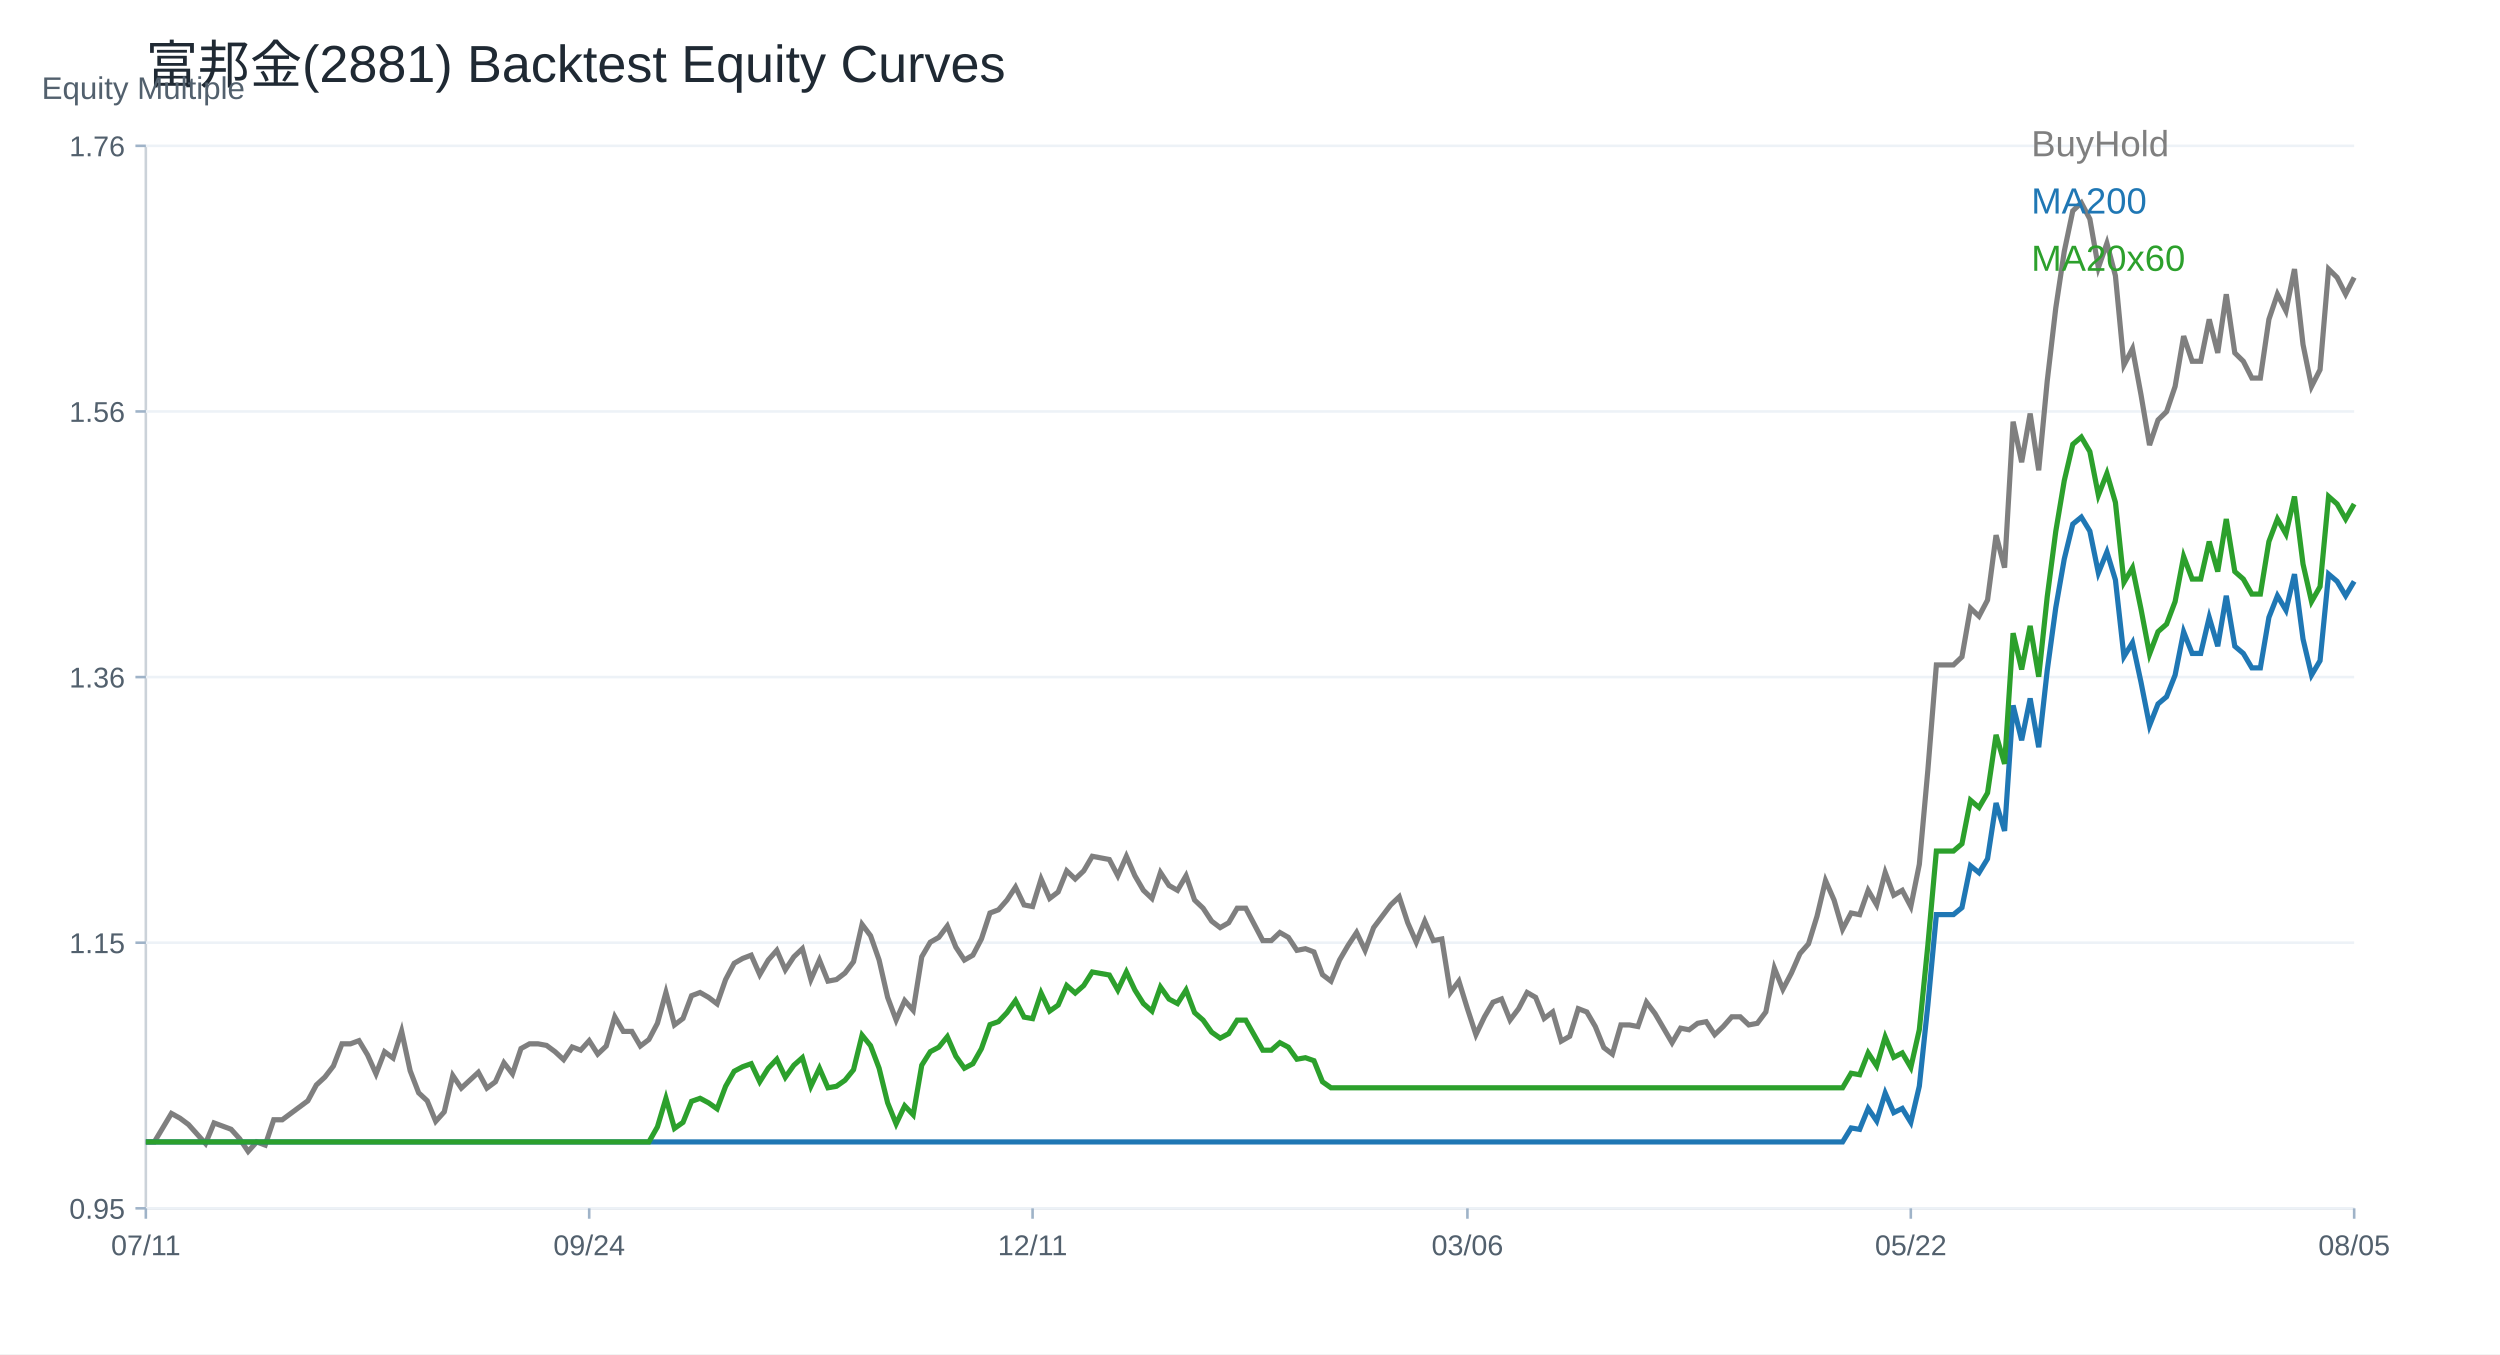
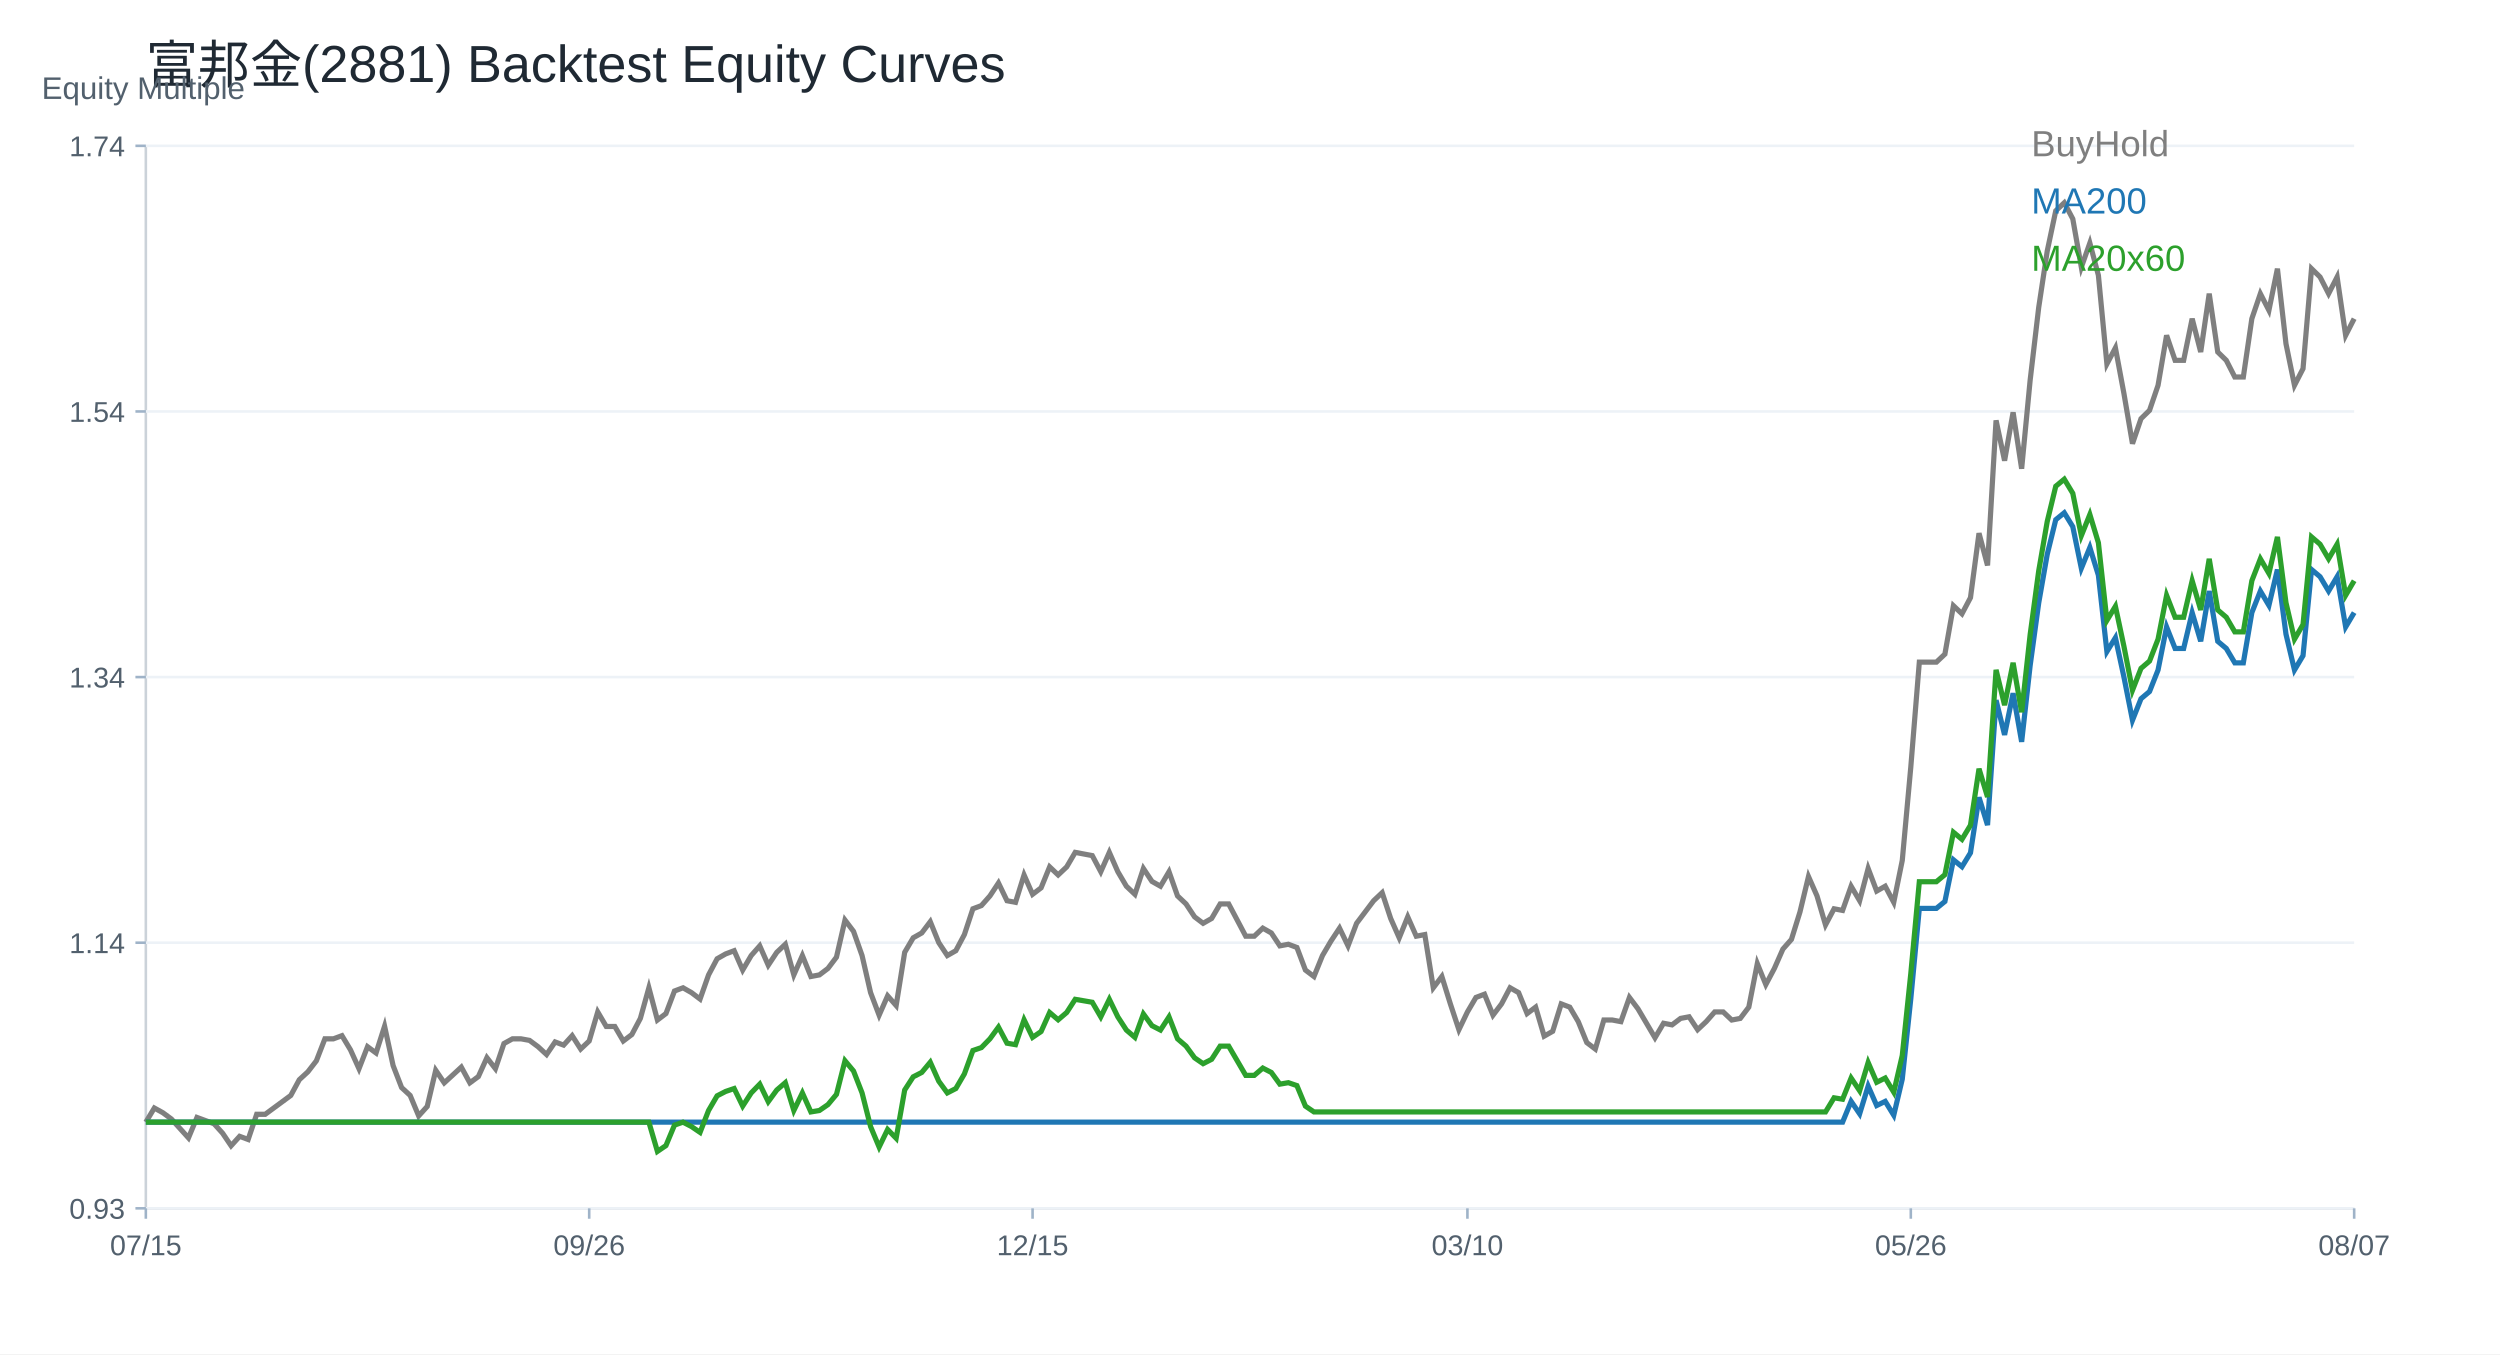
<svg xmlns="http://www.w3.org/2000/svg" width="960" height="520" viewBox="0 0 960 520">
  <rect width="100%" height="100%" fill="white" />
  <text x="56.00" y="32.00" font-size="20" font-family="Arial" fill="#1f2933" text-anchor="start">富邦金(2881) Backtest Equity Curves</text>
  <line x1="56" y1="464" x2="904" y2="464" stroke="#cbd2d9" />
  <line x1="56" y1="56" x2="56" y2="464" stroke="#cbd2d9" />
  <text x="16.00" y="38.00" font-size="12" font-family="Arial" fill="#52606d" text-anchor="start">Equity Multiple</text>
  <line x1="56" y1="464.00" x2="904" y2="464.00" stroke="#edf2f7" />
  <line x1="52" y1="464.00" x2="56" y2="464.00" stroke="#9fb3c8" />
-   <text x="48.00" y="468.00" font-size="11" font-family="Arial" fill="#52606d" text-anchor="end">0.95</text>
+   <text x="48.00" y="468.00" font-size="11" font-family="Arial" fill="#52606d" text-anchor="end">0.93</text>
  <line x1="56" y1="362.00" x2="904" y2="362.00" stroke="#edf2f7" />
  <line x1="52" y1="362.00" x2="56" y2="362.00" stroke="#9fb3c8" />
-   <text x="48.00" y="366.00" font-size="11" font-family="Arial" fill="#52606d" text-anchor="end">1.15</text>
+   <text x="48.00" y="366.00" font-size="11" font-family="Arial" fill="#52606d" text-anchor="end">1.14</text>
  <line x1="56" y1="260.00" x2="904" y2="260.00" stroke="#edf2f7" />
  <line x1="52" y1="260.00" x2="56" y2="260.00" stroke="#9fb3c8" />
-   <text x="48.00" y="264.00" font-size="11" font-family="Arial" fill="#52606d" text-anchor="end">1.36</text>
+   <text x="48.00" y="264.00" font-size="11" font-family="Arial" fill="#52606d" text-anchor="end">1.34</text>
  <line x1="56" y1="158.00" x2="904" y2="158.00" stroke="#edf2f7" />
  <line x1="52" y1="158.00" x2="56" y2="158.00" stroke="#9fb3c8" />
-   <text x="48.00" y="162.00" font-size="11" font-family="Arial" fill="#52606d" text-anchor="end">1.56</text>
+   <text x="48.00" y="162.00" font-size="11" font-family="Arial" fill="#52606d" text-anchor="end">1.54</text>
  <line x1="56" y1="56.00" x2="904" y2="56.00" stroke="#edf2f7" />
  <line x1="52" y1="56.00" x2="56" y2="56.00" stroke="#9fb3c8" />
-   <text x="48.00" y="60.00" font-size="11" font-family="Arial" fill="#52606d" text-anchor="end">1.76</text>
+   <text x="48.00" y="60.00" font-size="11" font-family="Arial" fill="#52606d" text-anchor="end">1.74</text>
  <line x1="56.00" y1="464" x2="56.00" y2="468" stroke="#9fb3c8" />
-   <text x="56.00" y="482.00" font-size="11" font-family="Arial" fill="#52606d" text-anchor="middle">07/11</text>
+   <text x="56.00" y="482.00" font-size="11" font-family="Arial" fill="#52606d" text-anchor="middle">07/15</text>
  <line x1="226.25" y1="464" x2="226.25" y2="468" stroke="#9fb3c8" />
-   <text x="226.25" y="482.00" font-size="11" font-family="Arial" fill="#52606d" text-anchor="middle">09/24</text>
+   <text x="226.25" y="482.00" font-size="11" font-family="Arial" fill="#52606d" text-anchor="middle">09/26</text>
  <line x1="396.51" y1="464" x2="396.51" y2="468" stroke="#9fb3c8" />
-   <text x="396.51" y="482.00" font-size="11" font-family="Arial" fill="#52606d" text-anchor="middle">12/11</text>
+   <text x="396.51" y="482.00" font-size="11" font-family="Arial" fill="#52606d" text-anchor="middle">12/15</text>
  <line x1="563.49" y1="464" x2="563.49" y2="468" stroke="#9fb3c8" />
-   <text x="563.49" y="482.00" font-size="11" font-family="Arial" fill="#52606d" text-anchor="middle">03/06</text>
+   <text x="563.49" y="482.00" font-size="11" font-family="Arial" fill="#52606d" text-anchor="middle">03/10</text>
  <line x1="733.75" y1="464" x2="733.75" y2="468" stroke="#9fb3c8" />
-   <text x="733.75" y="482.00" font-size="11" font-family="Arial" fill="#52606d" text-anchor="middle">05/22</text>
+   <text x="733.75" y="482.00" font-size="11" font-family="Arial" fill="#52606d" text-anchor="middle">05/26</text>
  <line x1="904.00" y1="464" x2="904.00" y2="468" stroke="#9fb3c8" />
-   <text x="904.00" y="482.00" font-size="11" font-family="Arial" fill="#52606d" text-anchor="middle">08/05</text>
-   <polyline fill="none" stroke="#7f7f7f" stroke-width="2" points="56.00,438.50 59.27,438.50 62.55,433.03 65.82,427.56 69.10,429.38 72.37,431.81 75.64,435.46 78.92,439.11 82.19,431.21 85.47,432.42 88.74,433.64 92.02,437.28 95.29,442.14 98.56,438.50 101.84,439.71 105.11,429.99 108.39,429.99 111.66,427.56 114.93,425.13 118.21,422.70 121.48,416.63 124.76,413.59 128.03,409.34 131.31,400.83 134.58,400.83 137.85,399.62 141.13,405.08 144.40,412.37 147.68,403.87 150.95,406.30 154.22,395.97 157.50,411.16 160.77,419.66 164.05,422.70 167.32,430.60 170.59,426.95 173.87,412.98 177.14,417.84 180.42,414.80 183.69,411.77 186.97,417.84 190.24,415.41 193.51,408.12 196.79,412.37 200.06,402.65 203.34,400.83 206.61,400.83 209.88,401.44 213.16,403.87 216.43,406.91 219.71,402.05 222.98,403.26 226.25,399.62 229.53,404.78 232.80,401.67 236.08,390.46 239.35,396.06 242.63,396.06 245.90,401.67 249.17,399.18 252.45,392.95 255.72,381.12 259.00,393.57 262.27,391.08 265.54,382.36 268.82,381.12 272.09,382.99 275.37,385.48 278.64,376.14 281.92,369.91 285.19,368.04 288.46,366.79 291.74,374.27 295.01,368.66 298.29,364.93 301.56,372.40 304.83,367.42 308.11,364.30 311.38,376.14 314.66,368.66 317.93,376.76 321.20,376.14 324.48,373.64 327.75,369.29 331.03,354.96 334.30,359.32 337.58,368.66 340.85,382.99 344.12,391.70 347.40,384.23 350.67,387.97 353.95,367.42 357.22,361.81 360.49,359.95 363.77,355.59 367.04,363.68 370.32,368.66 373.59,366.79 376.86,360.57 380.14,350.60 383.41,349.36 386.69,345.62 389.96,340.64 393.24,347.49 396.51,348.11 399.78,337.53 403.06,345.00 406.33,342.51 409.61,334.41 412.88,337.53 416.15,334.41 419.43,328.81 422.70,329.43 425.98,330.05 429.25,336.28 432.53,328.81 435.80,336.28 439.07,341.89 442.35,345.00 445.62,335.04 448.90,340.02 452.17,341.89 455.44,336.28 458.72,345.62 461.99,348.74 465.27,353.72 468.54,356.21 471.81,354.34 475.09,348.74 478.36,348.74 481.64,354.96 484.91,361.19 488.19,361.19 491.46,358.08 494.73,359.95 498.01,364.93 501.28,364.30 504.56,365.55 507.83,374.27 511.10,376.76 514.38,368.66 517.65,363.06 520.93,358.08 524.20,364.93 527.47,356.21 530.75,351.85 534.02,347.49 537.30,344.38 540.57,354.34 543.85,361.81 547.12,353.72 550.39,361.19 553.67,360.57 556.94,381.12 560.22,376.76 563.49,387.34 566.76,397.31 570.04,390.46 573.31,384.85 576.59,383.61 579.86,391.70 583.14,387.34 586.41,381.12 589.68,382.99 592.96,391.08 596.23,388.59 599.51,399.80 602.78,397.93 606.05,387.34 609.33,388.59 612.60,394.19 615.88,402.29 619.15,404.78 622.42,393.57 625.70,393.57 628.97,394.19 632.25,384.85 635.52,389.21 638.80,394.82 642.07,400.42 645.34,394.82 648.62,395.44 651.89,392.95 655.17,392.33 658.44,397.31 661.71,394.19 664.99,390.46 668.26,390.46 671.54,393.57 674.81,392.95 678.08,388.59 681.36,371.78 684.63,379.87 687.91,373.64 691.18,366.17 694.46,362.44 697.73,351.85 701.00,338.15 704.28,345.62 707.55,356.83 710.83,350.60 714.10,351.23 717.37,341.89 720.65,347.49 723.92,335.04 727.20,343.75 730.47,341.89 733.75,348.11 737.02,331.92 740.29,295.81 743.57,255.33 746.84,255.33 750.12,255.33 753.39,252.22 756.66,233.53 759.94,236.65 763.21,230.42 766.49,205.51 769.76,217.97 773.03,161.92 776.31,177.49 779.58,158.81 782.86,180.60 786.13,146.36 789.41,118.33 792.68,96.54 795.95,80.97 799.23,77.86 802.50,84.08 805.78,102.77 809.05,93.42 812.32,105.88 815.60,140.13 818.87,133.90 822.15,151.61 825.42,170.92 828.69,161.26 831.97,158.05 835.24,148.39 838.52,129.07 841.79,138.73 845.07,138.73 848.34,122.63 851.61,135.51 854.89,112.98 858.16,135.51 861.44,138.73 864.71,145.17 867.98,145.17 871.26,122.63 874.53,112.98 877.81,119.41 881.08,103.32 884.36,132.29 887.63,148.39 890.90,141.95 894.18,103.32 897.45,106.54 900.73,112.98 904.00,106.54" />
+   <text x="904.00" y="482.00" font-size="11" font-family="Arial" fill="#52606d" text-anchor="middle">08/07</text>
+   <polyline fill="none" stroke="#7f7f7f" stroke-width="2" points="56.00,430.91 59.27,425.48 62.55,427.29 65.82,429.70 69.10,433.33 72.37,436.95 75.64,429.10 78.92,430.31 82.19,431.52 85.47,435.14 88.74,439.97 92.02,436.35 95.29,437.56 98.56,427.89 101.84,427.89 105.11,425.48 108.39,423.06 111.66,420.65 114.93,414.61 118.21,411.59 121.48,407.36 124.76,398.91 128.03,398.91 131.31,397.70 134.58,403.13 137.85,410.38 141.13,401.93 144.40,404.34 147.68,394.07 150.95,409.17 154.22,417.63 157.50,420.65 160.77,428.50 164.05,424.87 167.32,410.98 170.59,415.81 173.87,412.80 177.14,409.78 180.42,415.81 183.69,413.40 186.97,406.15 190.24,410.38 193.51,400.72 196.79,398.91 200.06,398.91 203.34,399.51 206.61,401.93 209.88,404.94 213.16,400.11 216.43,401.32 219.71,397.70 222.98,402.83 226.25,399.74 229.53,388.59 232.80,394.16 236.08,394.16 239.35,399.74 242.63,397.26 245.90,391.07 249.17,379.31 252.45,391.69 255.72,389.21 259.00,380.55 262.27,379.31 265.54,381.17 268.82,383.64 272.09,374.36 275.37,368.17 278.64,366.31 281.92,365.07 285.19,372.50 288.46,366.93 291.74,363.21 295.01,370.64 298.29,365.69 301.56,362.60 304.83,374.36 308.11,366.93 311.38,374.98 314.66,374.36 317.93,371.88 321.20,367.55 324.48,353.31 327.75,357.64 331.03,366.93 334.30,381.17 337.58,389.83 340.85,382.40 344.12,386.12 347.40,365.69 350.67,360.12 353.95,358.26 357.22,353.93 360.49,361.98 363.77,366.93 367.04,365.07 370.32,358.88 373.59,348.98 376.86,347.74 380.14,344.03 383.41,339.07 386.69,345.88 389.96,346.50 393.24,335.98 396.51,343.41 399.78,340.93 403.06,332.88 406.33,335.98 409.61,332.88 412.88,327.31 416.15,327.93 419.43,328.55 422.70,334.74 425.98,327.31 429.25,334.74 432.53,340.31 435.80,343.41 439.07,333.50 442.35,338.46 445.62,340.31 448.90,334.74 452.17,344.03 455.44,347.12 458.72,352.07 461.99,354.55 465.27,352.69 468.54,347.12 471.81,347.12 475.09,353.31 478.36,359.50 481.64,359.50 484.91,356.41 488.19,358.26 491.46,363.21 494.73,362.60 498.01,363.83 501.28,372.50 504.56,374.98 507.83,366.93 511.10,361.36 514.38,356.41 517.65,363.21 520.93,354.55 524.20,350.22 527.47,345.88 530.75,342.79 534.02,352.69 537.30,360.12 540.57,352.07 543.85,359.50 547.12,358.88 550.39,379.31 553.67,374.98 556.94,385.50 560.22,395.40 563.49,388.59 566.76,383.02 570.04,381.78 573.31,389.83 576.59,385.50 579.86,379.31 583.14,381.17 586.41,389.21 589.68,386.74 592.96,397.88 596.23,396.02 599.51,385.50 602.78,386.74 606.05,392.31 609.33,400.35 612.60,402.83 615.88,391.69 619.15,391.69 622.42,392.31 625.70,383.02 628.97,387.36 632.25,392.93 635.52,398.50 638.80,392.93 642.07,393.55 645.34,391.07 648.62,390.45 651.89,395.40 655.17,392.31 658.44,388.59 661.71,388.59 664.99,391.69 668.26,391.07 671.54,386.74 674.81,370.02 678.08,378.07 681.36,371.88 684.63,364.45 687.91,360.74 691.18,350.22 694.46,336.60 697.73,344.03 701.00,355.17 704.28,348.98 707.55,349.60 710.83,340.31 714.10,345.88 717.37,333.50 720.65,342.17 723.92,340.31 727.20,346.50 730.47,330.41 733.75,294.51 737.02,254.27 740.29,254.27 743.57,254.27 746.84,251.18 750.12,232.61 753.39,235.70 756.66,229.51 759.94,204.75 763.21,217.13 766.49,161.42 769.76,176.90 773.03,158.33 776.31,179.99 779.58,145.95 782.86,118.09 786.13,96.43 789.41,80.95 792.68,77.86 795.95,84.05 799.23,102.62 802.50,93.33 805.78,105.71 809.05,139.76 812.32,133.57 815.60,151.17 818.87,170.37 822.15,160.77 825.42,157.57 828.69,147.97 831.97,128.77 835.24,138.37 838.52,138.37 841.79,122.37 845.07,135.17 848.34,112.77 851.61,135.17 854.89,138.37 858.16,144.77 861.44,144.77 864.71,122.37 867.98,112.77 871.26,119.17 874.53,103.17 877.81,131.97 881.08,147.97 884.36,141.57 887.63,103.17 890.90,106.37 894.18,112.77 897.45,106.37 900.73,128.77 904.00,122.37" />
  <text x="780.00" y="60.00" font-size="14" font-family="Arial" fill="#7f7f7f" text-anchor="start">BuyHold</text>
-   <polyline fill="none" stroke="#1f77b4" stroke-width="2" points="56.00,438.50 59.27,438.50 62.55,438.50 65.82,438.50 69.10,438.50 72.37,438.50 75.64,438.50 78.92,438.50 82.19,438.50 85.47,438.50 88.74,438.50 92.02,438.50 95.29,438.50 98.56,438.50 101.84,438.50 105.11,438.50 108.39,438.50 111.66,438.50 114.93,438.50 118.21,438.50 121.48,438.50 124.76,438.50 128.03,438.50 131.31,438.50 134.58,438.50 137.85,438.50 141.13,438.50 144.40,438.50 147.68,438.50 150.95,438.50 154.22,438.50 157.50,438.50 160.77,438.50 164.05,438.50 167.32,438.50 170.59,438.50 173.87,438.50 177.14,438.50 180.42,438.50 183.69,438.50 186.97,438.50 190.24,438.50 193.51,438.50 196.79,438.50 200.06,438.50 203.34,438.50 206.61,438.50 209.88,438.50 213.16,438.50 216.43,438.50 219.71,438.50 222.98,438.50 226.25,438.50 229.53,438.50 232.80,438.50 236.08,438.50 239.35,438.50 242.63,438.50 245.90,438.50 249.17,438.50 252.45,438.50 255.72,438.50 259.00,438.50 262.27,438.50 265.54,438.50 268.82,438.50 272.09,438.50 275.37,438.50 278.64,438.50 281.92,438.50 285.19,438.50 288.46,438.50 291.74,438.50 295.01,438.50 298.29,438.50 301.56,438.50 304.83,438.50 308.11,438.50 311.38,438.50 314.66,438.50 317.93,438.50 321.20,438.50 324.48,438.50 327.75,438.50 331.03,438.50 334.30,438.50 337.58,438.50 340.85,438.50 344.12,438.50 347.40,438.50 350.67,438.50 353.95,438.50 357.22,438.50 360.49,438.50 363.77,438.50 367.04,438.50 370.32,438.50 373.59,438.50 376.86,438.50 380.14,438.50 383.41,438.50 386.69,438.50 389.96,438.50 393.24,438.50 396.51,438.50 399.78,438.50 403.06,438.50 406.33,438.50 409.61,438.50 412.88,438.50 416.15,438.50 419.43,438.50 422.70,438.50 425.98,438.50 429.25,438.50 432.53,438.50 435.80,438.50 439.07,438.50 442.35,438.50 445.62,438.50 448.90,438.50 452.17,438.50 455.44,438.50 458.72,438.50 461.99,438.50 465.27,438.50 468.54,438.50 471.81,438.50 475.09,438.50 478.36,438.50 481.64,438.50 484.91,438.50 488.19,438.50 491.46,438.50 494.73,438.50 498.01,438.50 501.28,438.50 504.56,438.50 507.83,438.50 511.10,438.50 514.38,438.50 517.65,438.50 520.93,438.50 524.20,438.50 527.47,438.50 530.75,438.50 534.02,438.50 537.30,438.50 540.57,438.50 543.85,438.50 547.12,438.50 550.39,438.50 553.67,438.50 556.94,438.50 560.22,438.50 563.49,438.50 566.76,438.50 570.04,438.50 573.31,438.50 576.59,438.50 579.86,438.50 583.14,438.50 586.41,438.50 589.68,438.50 592.96,438.50 596.23,438.50 599.51,438.50 602.78,438.50 606.05,438.50 609.33,438.50 612.60,438.50 615.88,438.50 619.15,438.50 622.42,438.50 625.70,438.50 628.97,438.50 632.25,438.50 635.52,438.50 638.80,438.50 642.07,438.50 645.34,438.50 648.62,438.50 651.89,438.50 655.17,438.50 658.44,438.50 661.71,438.50 664.99,438.50 668.26,438.50 671.54,438.50 674.81,438.50 678.08,438.50 681.36,438.50 684.63,438.50 687.91,438.50 691.18,438.50 694.46,438.50 697.73,438.50 701.00,438.50 704.28,438.50 707.55,438.50 710.83,433.14 714.10,433.68 717.37,425.64 720.65,430.46 723.92,419.75 727.20,427.25 730.47,425.64 733.75,431.00 737.02,417.08 740.29,386.01 743.57,351.20 746.84,351.20 750.12,351.20 753.39,348.52 756.66,332.46 759.94,335.14 763.21,329.78 766.49,308.36 769.76,319.07 773.03,270.87 776.31,284.26 779.58,268.19 782.86,286.94 786.13,257.48 789.41,233.38 792.68,214.64 795.95,201.25 799.23,198.57 802.50,203.93 805.78,219.99 809.05,211.96 812.32,222.67 815.60,252.13 818.87,246.77 822.15,262.00 825.42,278.61 828.69,270.30 831.97,267.53 835.24,259.23 838.52,242.62 841.79,250.92 845.07,250.92 848.34,237.08 851.61,248.15 854.89,228.77 858.16,248.15 861.44,250.92 864.71,256.46 867.98,256.46 871.26,237.08 874.53,228.77 877.81,234.31 881.08,220.47 884.36,245.39 887.63,259.23 890.90,253.69 894.18,220.47 897.45,223.24 900.73,228.77 904.00,223.24" />
+   <polyline fill="none" stroke="#1f77b4" stroke-width="2" points="56.00,430.91 59.27,430.91 62.55,430.91 65.82,430.91 69.10,430.91 72.37,430.91 75.64,430.91 78.92,430.91 82.19,430.91 85.47,430.91 88.74,430.91 92.02,430.91 95.29,430.91 98.56,430.91 101.84,430.91 105.11,430.91 108.39,430.91 111.66,430.91 114.93,430.91 118.21,430.91 121.48,430.91 124.76,430.91 128.03,430.91 131.31,430.91 134.58,430.91 137.85,430.91 141.13,430.91 144.40,430.91 147.68,430.91 150.95,430.91 154.22,430.91 157.50,430.91 160.77,430.91 164.05,430.91 167.32,430.91 170.59,430.91 173.87,430.91 177.14,430.91 180.42,430.91 183.69,430.91 186.97,430.91 190.24,430.91 193.51,430.91 196.79,430.91 200.06,430.91 203.34,430.91 206.61,430.91 209.88,430.91 213.16,430.91 216.43,430.91 219.71,430.91 222.98,430.91 226.25,430.91 229.53,430.91 232.80,430.91 236.08,430.91 239.35,430.91 242.63,430.91 245.90,430.91 249.17,430.91 252.45,430.91 255.72,430.91 259.00,430.91 262.27,430.91 265.54,430.91 268.82,430.91 272.09,430.91 275.37,430.91 278.64,430.91 281.92,430.91 285.19,430.91 288.46,430.91 291.74,430.91 295.01,430.91 298.29,430.91 301.56,430.91 304.83,430.91 308.11,430.91 311.38,430.91 314.66,430.91 317.93,430.91 321.20,430.91 324.48,430.91 327.75,430.91 331.03,430.91 334.30,430.91 337.58,430.91 340.85,430.91 344.12,430.91 347.40,430.91 350.67,430.91 353.95,430.91 357.22,430.91 360.49,430.91 363.77,430.91 367.04,430.91 370.32,430.91 373.59,430.91 376.86,430.91 380.14,430.91 383.41,430.91 386.69,430.91 389.96,430.91 393.24,430.91 396.51,430.91 399.78,430.91 403.06,430.91 406.33,430.91 409.61,430.91 412.88,430.91 416.15,430.91 419.43,430.91 422.70,430.91 425.98,430.91 429.25,430.91 432.53,430.91 435.80,430.91 439.07,430.91 442.35,430.91 445.62,430.91 448.90,430.91 452.17,430.91 455.44,430.91 458.72,430.91 461.99,430.91 465.27,430.91 468.54,430.91 471.81,430.91 475.09,430.91 478.36,430.91 481.64,430.91 484.91,430.91 488.19,430.91 491.46,430.91 494.73,430.91 498.01,430.91 501.28,430.91 504.56,430.91 507.83,430.91 511.10,430.91 514.38,430.91 517.65,430.91 520.93,430.91 524.20,430.91 527.47,430.91 530.75,430.91 534.02,430.91 537.30,430.91 540.57,430.91 543.85,430.91 547.12,430.91 550.39,430.91 553.67,430.91 556.94,430.91 560.22,430.91 563.49,430.91 566.76,430.91 570.04,430.91 573.31,430.91 576.59,430.91 579.86,430.91 583.14,430.91 586.41,430.91 589.68,430.91 592.96,430.91 596.23,430.91 599.51,430.91 602.78,430.91 606.05,430.91 609.33,430.91 612.60,430.91 615.88,430.91 619.15,430.91 622.42,430.91 625.70,430.91 628.97,430.91 632.25,430.91 635.52,430.91 638.80,430.91 642.07,430.91 645.34,430.91 648.62,430.91 651.89,430.91 655.17,430.91 658.44,430.91 661.71,430.91 664.99,430.91 668.26,430.91 671.54,430.91 674.81,430.91 678.08,430.91 681.36,430.91 684.63,430.91 687.91,430.91 691.18,430.91 694.46,430.91 697.73,430.91 701.00,430.91 704.28,430.91 707.55,430.91 710.83,422.92 714.10,427.71 717.37,417.05 720.65,424.52 723.92,422.92 727.20,428.25 730.47,414.39 733.75,383.47 737.02,348.82 740.29,348.82 743.57,348.82 746.84,346.16 750.12,330.17 753.39,332.83 756.66,327.50 759.94,306.18 763.21,316.84 766.49,268.87 769.76,282.19 773.03,266.20 776.31,284.86 779.58,255.54 782.86,231.55 786.13,212.90 789.41,199.57 792.68,196.91 795.95,202.24 799.23,218.23 802.50,210.23 805.78,220.89 809.05,250.21 812.32,244.88 815.60,260.04 818.87,276.57 822.15,268.30 825.42,265.55 828.69,257.28 831.97,240.75 835.24,249.01 838.52,249.01 841.79,235.24 845.07,246.26 848.34,226.97 851.61,246.26 854.89,249.01 858.16,254.53 861.44,254.53 864.71,235.24 867.98,226.97 871.26,232.48 874.53,218.70 877.81,243.50 881.08,257.28 884.36,251.77 887.63,218.70 890.90,221.46 894.18,226.97 897.45,221.46 900.73,240.75 904.00,235.24" />
  <text x="780.00" y="82.00" font-size="14" font-family="Arial" fill="#1f77b4" text-anchor="start">MA200</text>
-   <polyline fill="none" stroke="#2ca02c" stroke-width="2" points="56.00,438.50 59.27,438.50 62.55,438.50 65.82,438.50 69.10,438.50 72.37,438.50 75.64,438.50 78.92,438.50 82.19,438.50 85.47,438.50 88.74,438.50 92.02,438.50 95.29,438.50 98.56,438.50 101.84,438.50 105.11,438.50 108.39,438.50 111.66,438.50 114.93,438.50 118.21,438.50 121.48,438.50 124.76,438.50 128.03,438.50 131.31,438.50 134.58,438.50 137.85,438.50 141.13,438.50 144.40,438.50 147.68,438.50 150.95,438.50 154.22,438.50 157.50,438.50 160.77,438.50 164.05,438.50 167.32,438.50 170.59,438.50 173.87,438.50 177.14,438.50 180.42,438.50 183.69,438.50 186.97,438.50 190.24,438.50 193.51,438.50 196.79,438.50 200.06,438.50 203.34,438.50 206.61,438.50 209.88,438.50 213.16,438.50 216.43,438.50 219.71,438.50 222.98,438.50 226.25,438.50 229.53,438.50 232.80,438.50 236.08,438.50 239.35,438.50 242.63,438.50 245.90,438.50 249.17,438.50 252.45,432.72 255.72,421.75 259.00,433.30 262.27,430.99 265.54,422.91 268.82,421.75 272.09,423.48 275.37,425.79 278.64,417.13 281.92,411.36 285.19,409.62 288.46,408.47 291.74,415.40 295.01,410.20 298.29,406.74 301.56,413.67 304.83,409.05 308.11,406.16 311.38,417.13 314.66,410.20 317.93,417.71 321.20,417.13 324.48,414.82 327.75,410.78 331.03,397.50 334.30,401.54 337.58,410.20 340.85,423.48 344.12,431.57 347.40,424.64 350.67,428.10 353.95,409.05 357.22,403.85 360.49,402.12 363.77,398.08 367.04,405.58 370.32,410.20 373.59,408.47 376.86,402.70 380.14,393.46 383.41,392.30 386.69,388.84 389.96,384.22 393.24,390.57 396.51,391.15 399.78,381.33 403.06,388.26 406.33,385.95 409.61,378.44 412.88,381.33 416.15,378.44 419.43,373.24 422.70,373.82 425.98,374.40 429.25,380.17 432.53,373.24 435.80,380.17 439.07,385.37 442.35,388.26 445.62,379.02 448.90,383.64 452.17,385.37 455.44,380.17 458.72,388.84 461.99,391.72 465.27,396.34 468.54,398.65 471.81,396.92 475.09,391.72 478.36,391.72 481.64,397.50 484.91,403.27 488.19,403.27 491.46,400.39 494.73,402.12 498.01,406.74 501.28,406.16 504.56,407.31 507.83,415.40 511.10,417.71 514.38,417.71 517.65,417.71 520.93,417.71 524.20,417.71 527.47,417.71 530.75,417.71 534.02,417.71 537.30,417.71 540.57,417.71 543.85,417.71 547.12,417.71 550.39,417.71 553.67,417.71 556.94,417.71 560.22,417.71 563.49,417.71 566.76,417.71 570.04,417.71 573.31,417.71 576.59,417.71 579.86,417.71 583.14,417.71 586.41,417.71 589.68,417.71 592.96,417.71 596.23,417.71 599.51,417.71 602.78,417.71 606.05,417.71 609.33,417.71 612.60,417.71 615.88,417.71 619.15,417.71 622.42,417.71 625.70,417.71 628.97,417.71 632.25,417.71 635.52,417.71 638.80,417.71 642.07,417.71 645.34,417.71 648.62,417.71 651.89,417.71 655.17,417.71 658.44,417.71 661.71,417.71 664.99,417.71 668.26,417.71 671.54,417.71 674.81,417.71 678.08,417.71 681.36,417.71 684.63,417.71 687.91,417.71 691.18,417.71 694.46,417.71 697.73,417.71 701.00,417.71 704.28,417.71 707.55,417.71 710.83,412.13 714.10,412.69 717.37,404.32 720.65,409.34 723.92,398.19 727.20,406.00 730.47,404.32 733.75,409.90 737.02,395.40 740.29,363.05 743.57,326.80 746.84,326.80 750.12,326.80 753.39,324.01 756.66,307.28 759.94,310.07 763.21,304.49 766.49,282.18 769.76,293.33 773.03,243.14 776.31,257.08 779.58,240.35 782.86,259.87 786.13,229.19 789.41,204.09 792.68,184.57 795.95,170.63 799.23,167.84 802.50,173.42 805.78,190.15 809.05,181.79 812.32,192.94 815.60,223.62 818.87,218.04 822.15,233.90 825.42,251.20 828.69,242.55 831.97,239.66 835.24,231.01 838.52,213.71 841.79,222.36 845.07,222.36 848.34,207.95 851.61,219.48 854.89,199.30 858.16,219.48 861.44,222.36 864.71,228.13 867.98,228.13 871.26,207.95 874.53,199.30 877.81,205.06 881.08,190.65 884.36,216.60 887.63,231.01 890.90,225.25 894.18,190.65 897.45,193.53 900.73,199.30 904.00,193.53" />
+   <polyline fill="none" stroke="#2ca02c" stroke-width="2" points="56.00,430.91 59.27,430.91 62.55,430.91 65.82,430.91 69.10,430.91 72.37,430.91 75.64,430.91 78.92,430.91 82.19,430.91 85.47,430.91 88.74,430.91 92.02,430.91 95.29,430.91 98.56,430.91 101.84,430.91 105.11,430.91 108.39,430.91 111.66,430.91 114.93,430.91 118.21,430.91 121.48,430.91 124.76,430.91 128.03,430.91 131.31,430.91 134.58,430.91 137.85,430.91 141.13,430.91 144.40,430.91 147.68,430.91 150.95,430.91 154.22,430.91 157.50,430.91 160.77,430.91 164.05,430.91 167.32,430.91 170.59,430.91 173.87,430.91 177.14,430.91 180.42,430.91 183.69,430.91 186.97,430.91 190.24,430.91 193.51,430.91 196.79,430.91 200.06,430.91 203.34,430.91 206.61,430.91 209.88,430.91 213.16,430.91 216.43,430.91 219.71,430.91 222.98,430.91 226.25,430.91 229.53,430.91 232.80,430.91 236.08,430.91 239.35,430.91 242.63,430.91 245.90,430.91 249.17,430.91 252.45,442.14 255.72,439.90 259.00,432.04 262.27,430.91 265.54,432.60 268.82,434.84 272.09,426.42 275.37,420.80 278.64,419.12 281.92,418.00 285.19,424.74 288.46,419.68 291.74,416.31 295.01,423.05 298.29,418.56 301.56,415.75 304.83,426.42 308.11,419.68 311.38,426.98 314.66,426.42 317.93,424.17 321.20,420.24 324.48,407.33 327.75,411.26 331.03,419.68 334.30,432.60 337.58,440.46 340.85,433.72 344.12,437.09 347.40,418.56 350.67,413.50 353.95,411.82 357.22,407.89 360.49,415.19 363.77,419.68 367.04,418.00 370.32,412.38 373.59,403.40 376.86,402.27 380.14,398.90 383.41,394.41 386.69,400.59 389.96,401.15 393.24,391.60 396.51,398.34 399.78,396.10 403.06,388.80 406.33,391.60 409.61,388.80 412.88,383.74 416.15,384.30 419.43,384.87 422.70,390.48 425.98,383.74 429.25,390.48 432.53,395.54 435.80,398.34 439.07,389.36 442.35,393.85 445.62,395.54 448.90,390.48 452.17,398.90 455.44,401.71 458.72,406.20 461.99,408.45 465.27,406.77 468.54,401.71 471.81,401.71 475.09,407.33 478.36,412.94 481.64,412.94 484.91,410.14 488.19,411.82 491.46,416.31 494.73,415.75 498.01,416.87 501.28,424.74 504.56,426.98 507.83,426.98 511.10,426.98 514.38,426.98 517.65,426.98 520.93,426.98 524.20,426.98 527.47,426.98 530.75,426.98 534.02,426.98 537.30,426.98 540.57,426.98 543.85,426.98 547.12,426.98 550.39,426.98 553.67,426.98 556.94,426.98 560.22,426.98 563.49,426.98 566.76,426.98 570.04,426.98 573.31,426.98 576.59,426.98 579.86,426.98 583.14,426.98 586.41,426.98 589.68,426.98 592.96,426.98 596.23,426.98 599.51,426.98 602.78,426.98 606.05,426.98 609.33,426.98 612.60,426.98 615.88,426.98 619.15,426.98 622.42,426.98 625.70,426.98 628.97,426.98 632.25,426.98 635.52,426.98 638.80,426.98 642.07,426.98 645.34,426.98 648.62,426.98 651.89,426.98 655.17,426.98 658.44,426.98 661.71,426.98 664.99,426.98 668.26,426.98 671.54,426.98 674.81,426.98 678.08,426.98 681.36,426.98 684.63,426.98 687.91,426.98 691.18,426.98 694.46,426.98 697.73,426.98 701.00,426.98 704.28,421.56 707.55,422.10 710.83,413.96 714.10,418.85 717.37,408.00 720.65,415.59 723.92,413.96 727.20,419.39 730.47,405.29 733.75,373.83 737.02,338.58 740.29,338.58 743.57,338.58 746.84,335.87 750.12,319.60 753.39,322.31 756.66,316.88 759.94,295.19 763.21,306.04 766.49,257.22 769.76,270.78 773.03,254.51 776.31,273.49 779.58,243.67 782.86,219.26 786.13,200.28 789.41,186.72 792.68,184.01 795.95,189.43 799.23,205.70 802.50,197.57 805.78,208.41 809.05,238.24 812.32,232.82 815.60,248.24 818.87,265.06 822.15,256.65 825.42,253.85 828.69,245.44 831.97,228.61 835.24,237.02 838.52,237.02 841.79,223.00 845.07,234.22 848.34,214.59 851.61,234.22 854.89,237.02 858.16,242.63 861.44,242.63 864.71,223.00 867.98,214.59 871.26,220.20 874.53,206.18 877.81,231.42 881.08,245.44 884.36,239.83 887.63,206.18 890.90,208.99 894.18,214.59 897.45,208.99 900.73,228.61 904.00,223.00" />
  <text x="780.00" y="104.00" font-size="14" font-family="Arial" fill="#2ca02c" text-anchor="start">MA20x60</text>
</svg>
